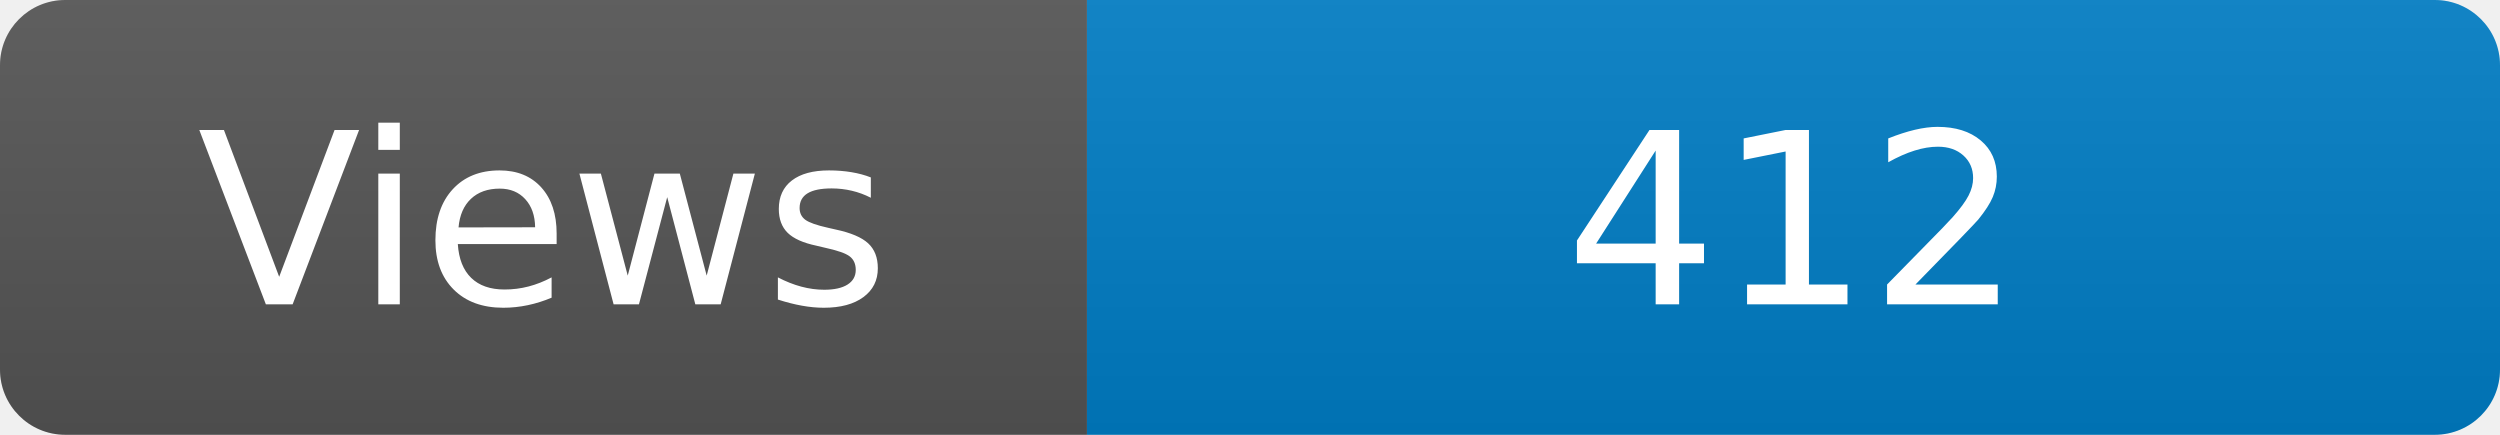
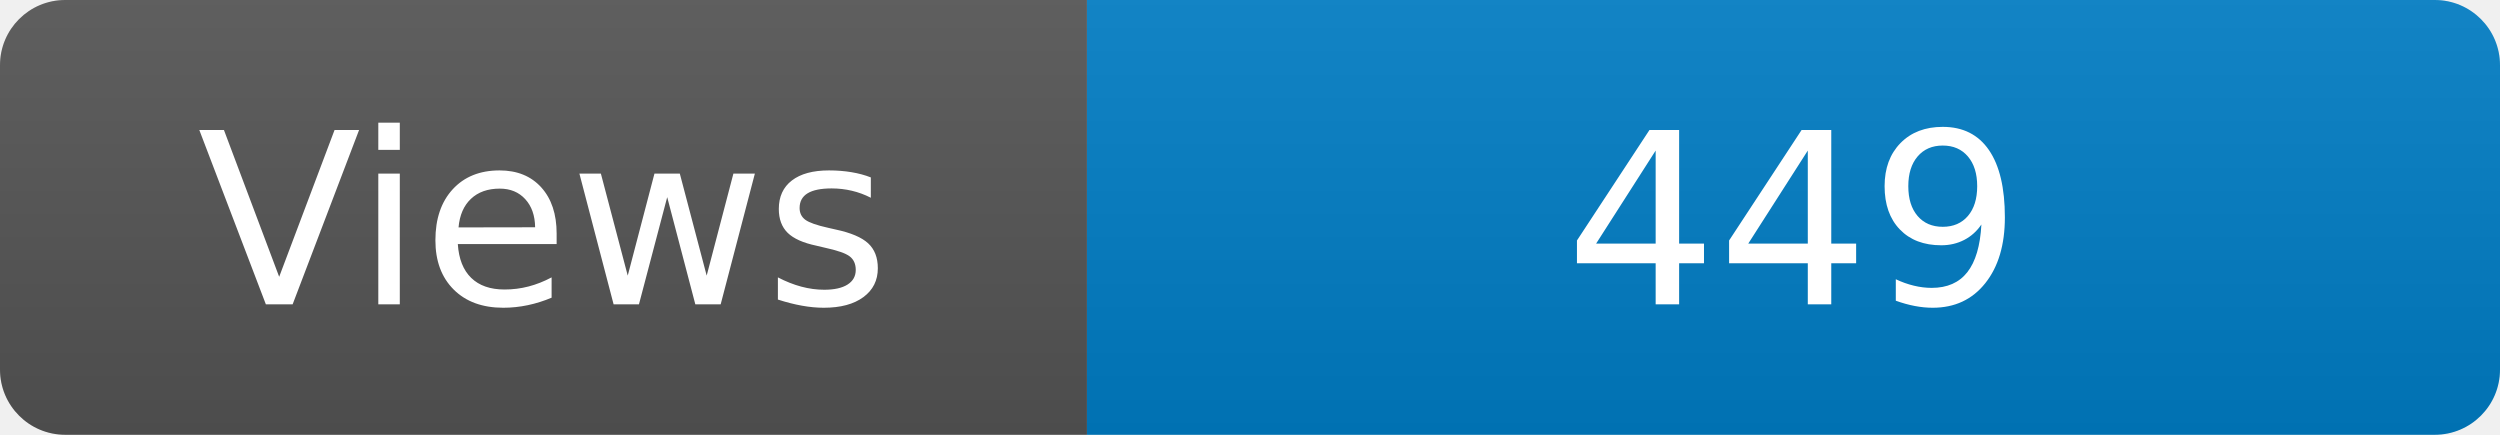
<svg xmlns="http://www.w3.org/2000/svg" width="115" height="20" role="img" aria-label="Maintained?: yes">
  <linearGradient id="s" x2="0" y2="100%">
    <stop offset="0" stop-color="#bbb" stop-opacity=".1" />
    <stop offset="1" stop-opacity=".1" />
  </linearGradient>
  <clipPath id="r">
    <rect width="115" height="20" rx="3" fill="#fff" />
  </clipPath>
  <g clip-path="url(#r)">
    <rect width="50" height="20" fill="#555" />
    <rect x="50" width="160" height="20" fill="#007ec6" />
    <rect width="115" height="20" fill="url(#s)" />
  </g>
  <g fill="#fff" text-anchor="middle" font-family="Verdana,Geneva,DejaVu Sans,sans-serif" font-size="110">
    <text x="250" y="140" transform="scale(.1)" fill="#fff">Views</text>
-     <text x="825" y="140" transform="scale(.1)" fill="#fff">412</text>
+     <text x="825" y="140" transform="scale(.1)" fill="#fff">449</text>
  </g>
</svg>
